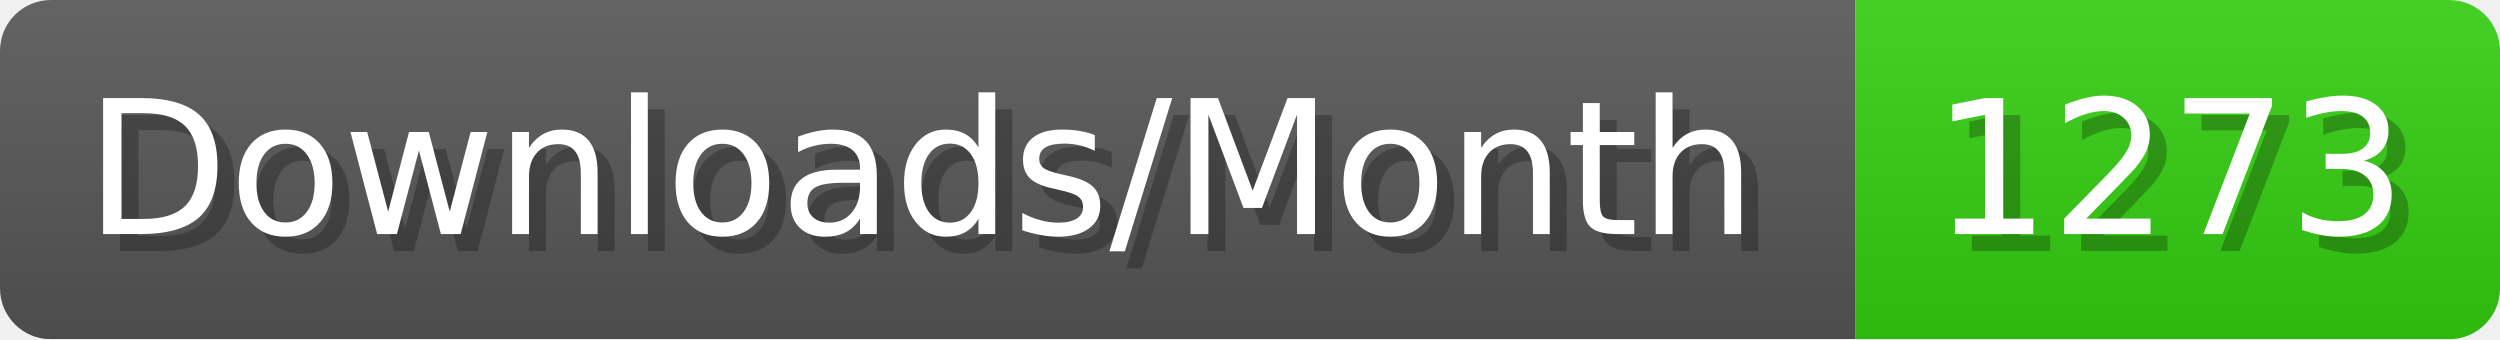
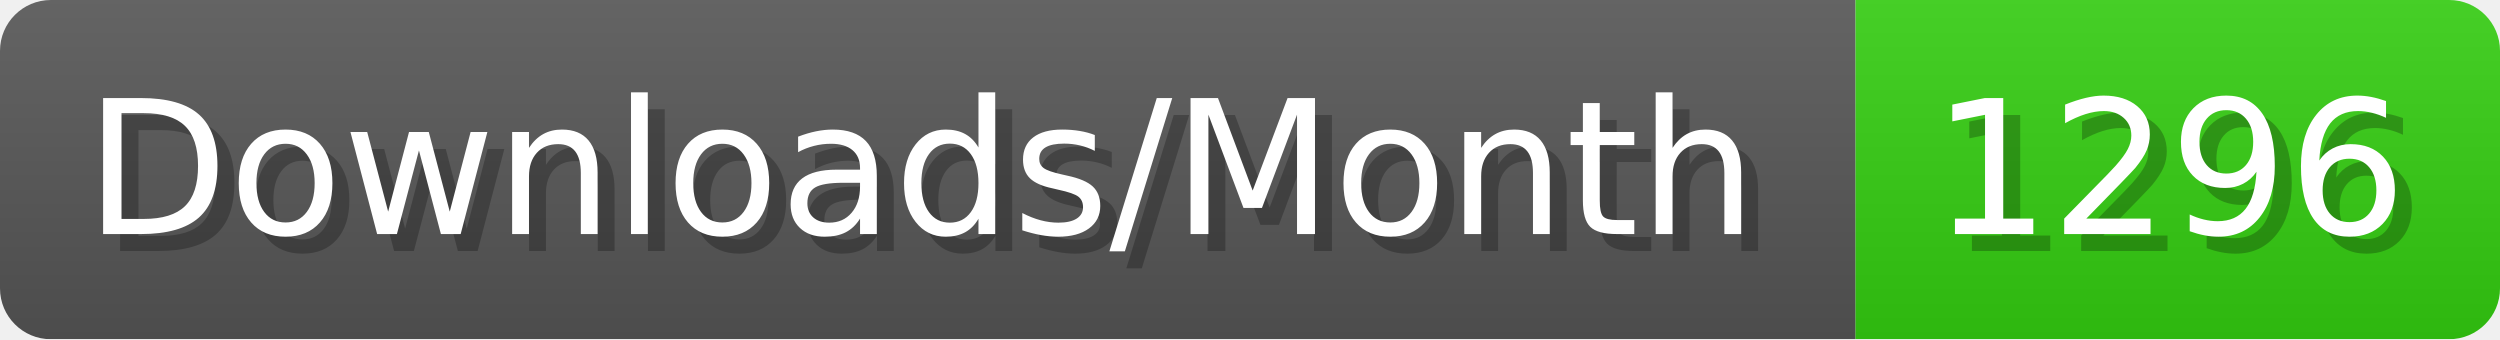
- <svg xmlns="http://www.w3.org/2000/svg" width="147.4" height="20" viewBox="0 0 1474 200" role="img" aria-label="Downloads/Month: 1273">
+ <svg xmlns="http://www.w3.org/2000/svg" width="147.4" height="20" viewBox="0 0 1474 200" role="img" aria-label="Downloads/Month: 1296">
  <linearGradient id="YlXUI" x2="0" y2="100%">
    <stop offset="0" stop-opacity=".1" stop-color="#EEE" />
    <stop offset="1" stop-opacity=".1" />
  </linearGradient>
  <mask id="JHhop">
    <rect width="1474" height="200" rx="30" fill="#FFF" />
  </mask>
  <g mask="url(#JHhop)">
    <rect width="1094" height="200" fill="#555" />
    <rect width="380" height="200" fill="#3C1" x="1094" />
    <rect width="1474" height="200" fill="url(#YlXUI)" />
  </g>
  <g aria-hidden="true" fill="#fff" text-anchor="start" font-family="Verdana,DejaVu Sans,sans-serif" font-size="110">
    <text x="60" y="148" textLength="994" fill="#000" opacity="0.25">Downloads/Month</text>
    <text x="50" y="138" textLength="994">Downloads/Month</text>
-     <text x="1149" y="148" textLength="280" fill="#000" opacity="0.25">1273</text>
-     <text x="1139" y="138" textLength="280">1273</text>
+     <text x="1149" y="148" textLength="280" fill="#000" opacity="0.25">1296</text>
+     <text x="1139" y="138" textLength="280">1296</text>
  </g>
</svg>
